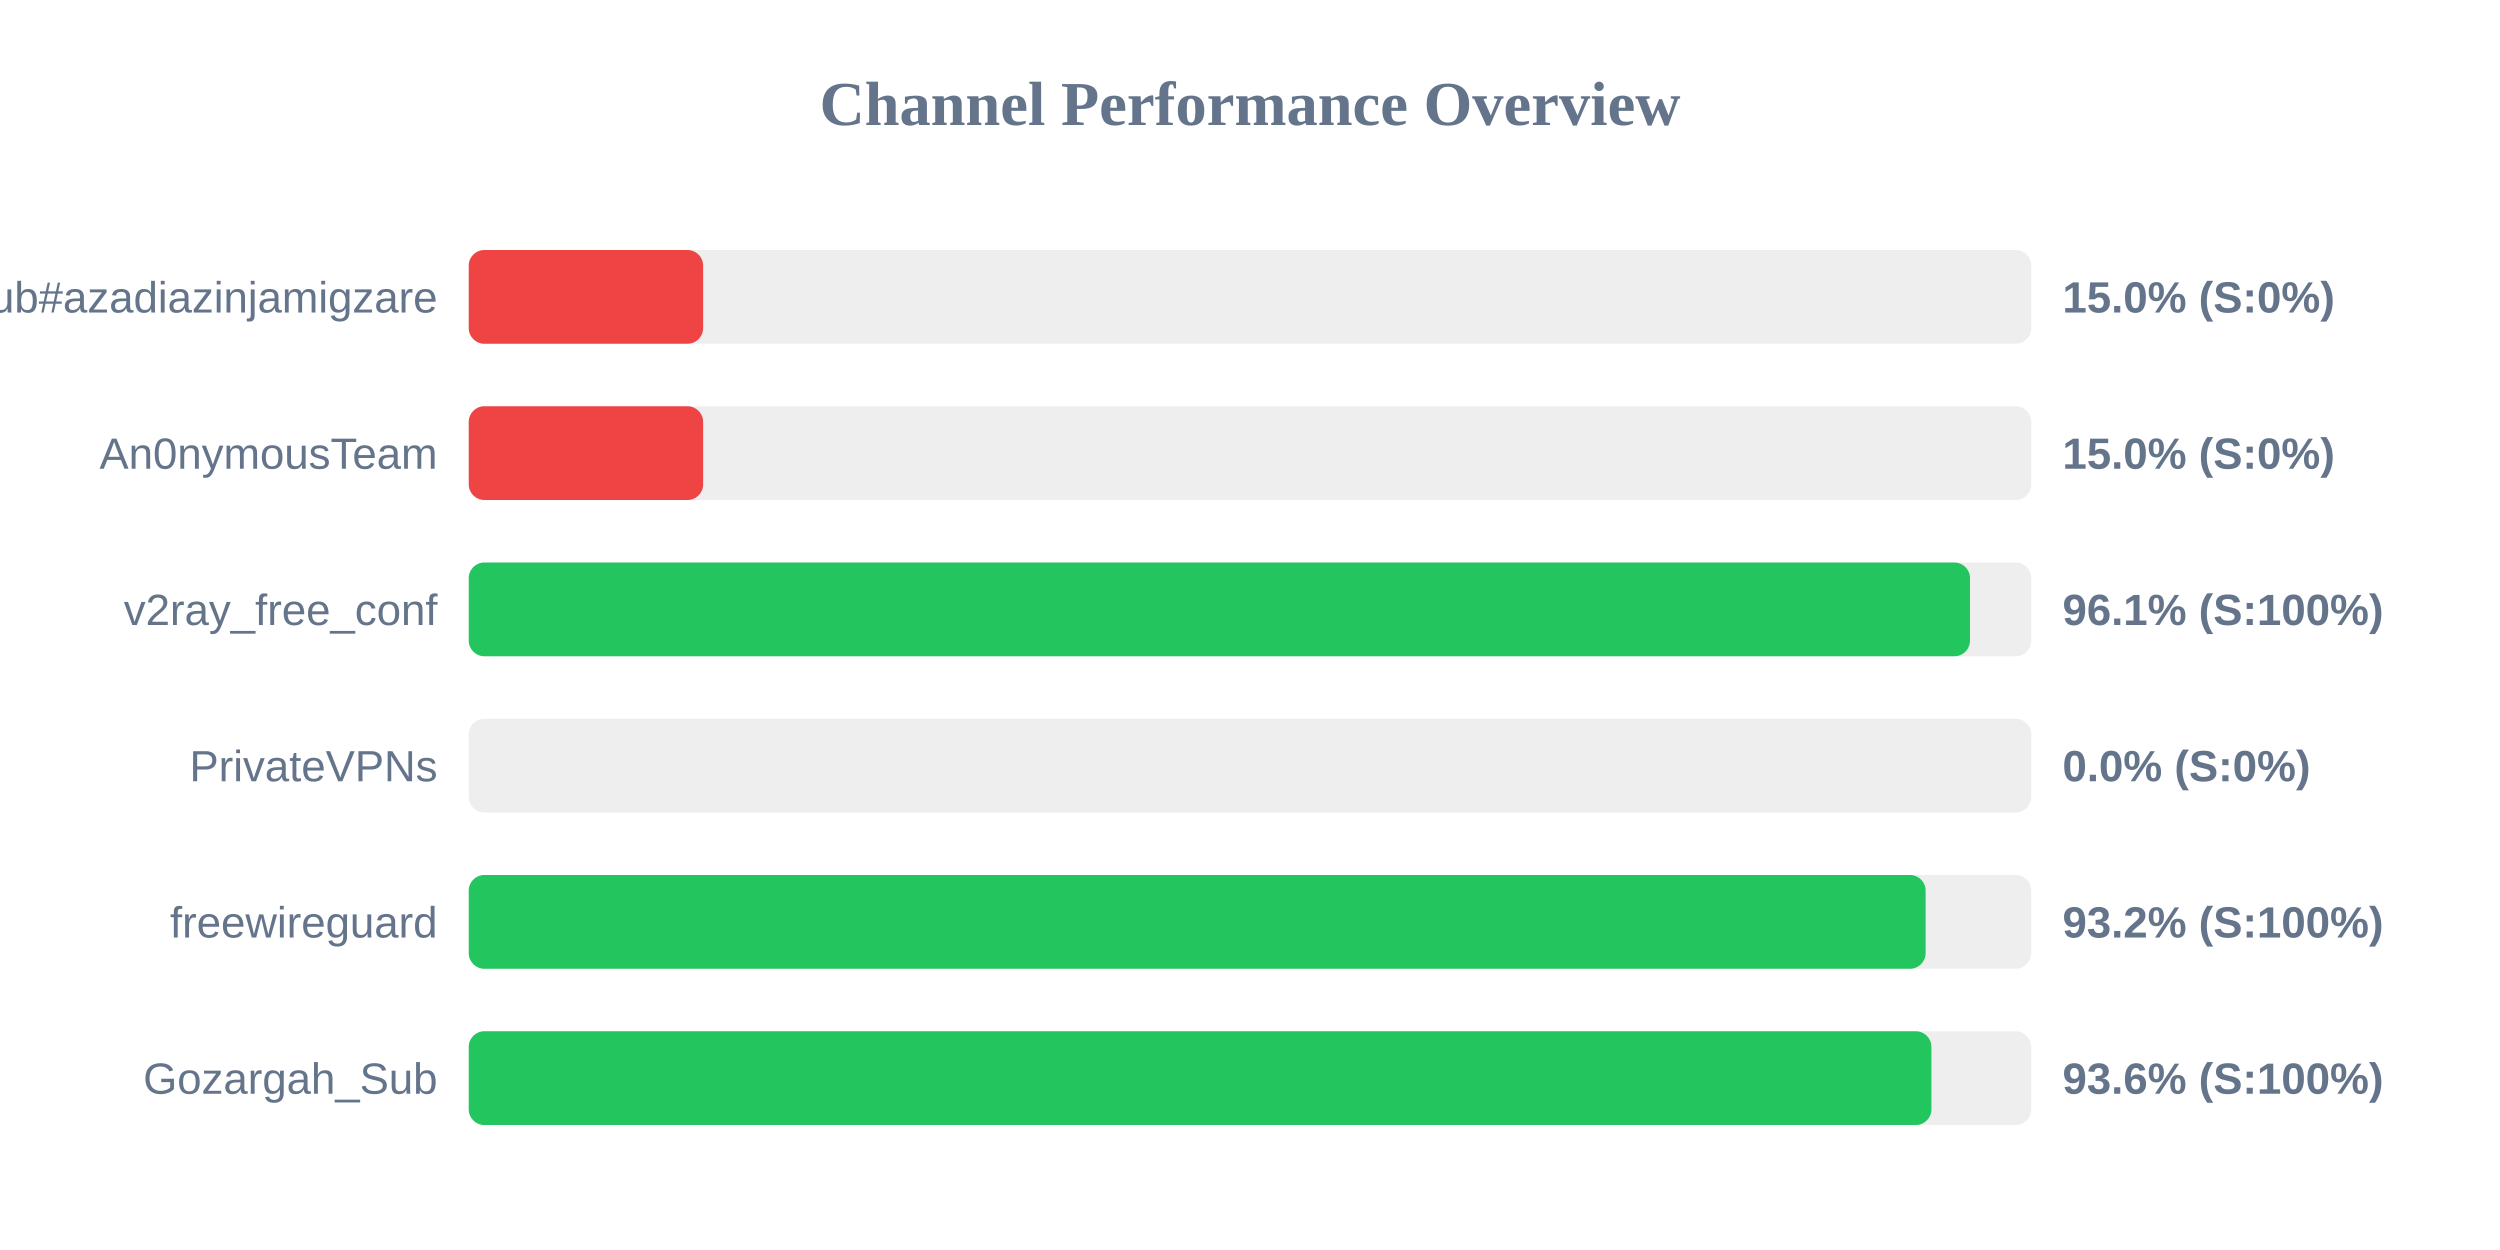
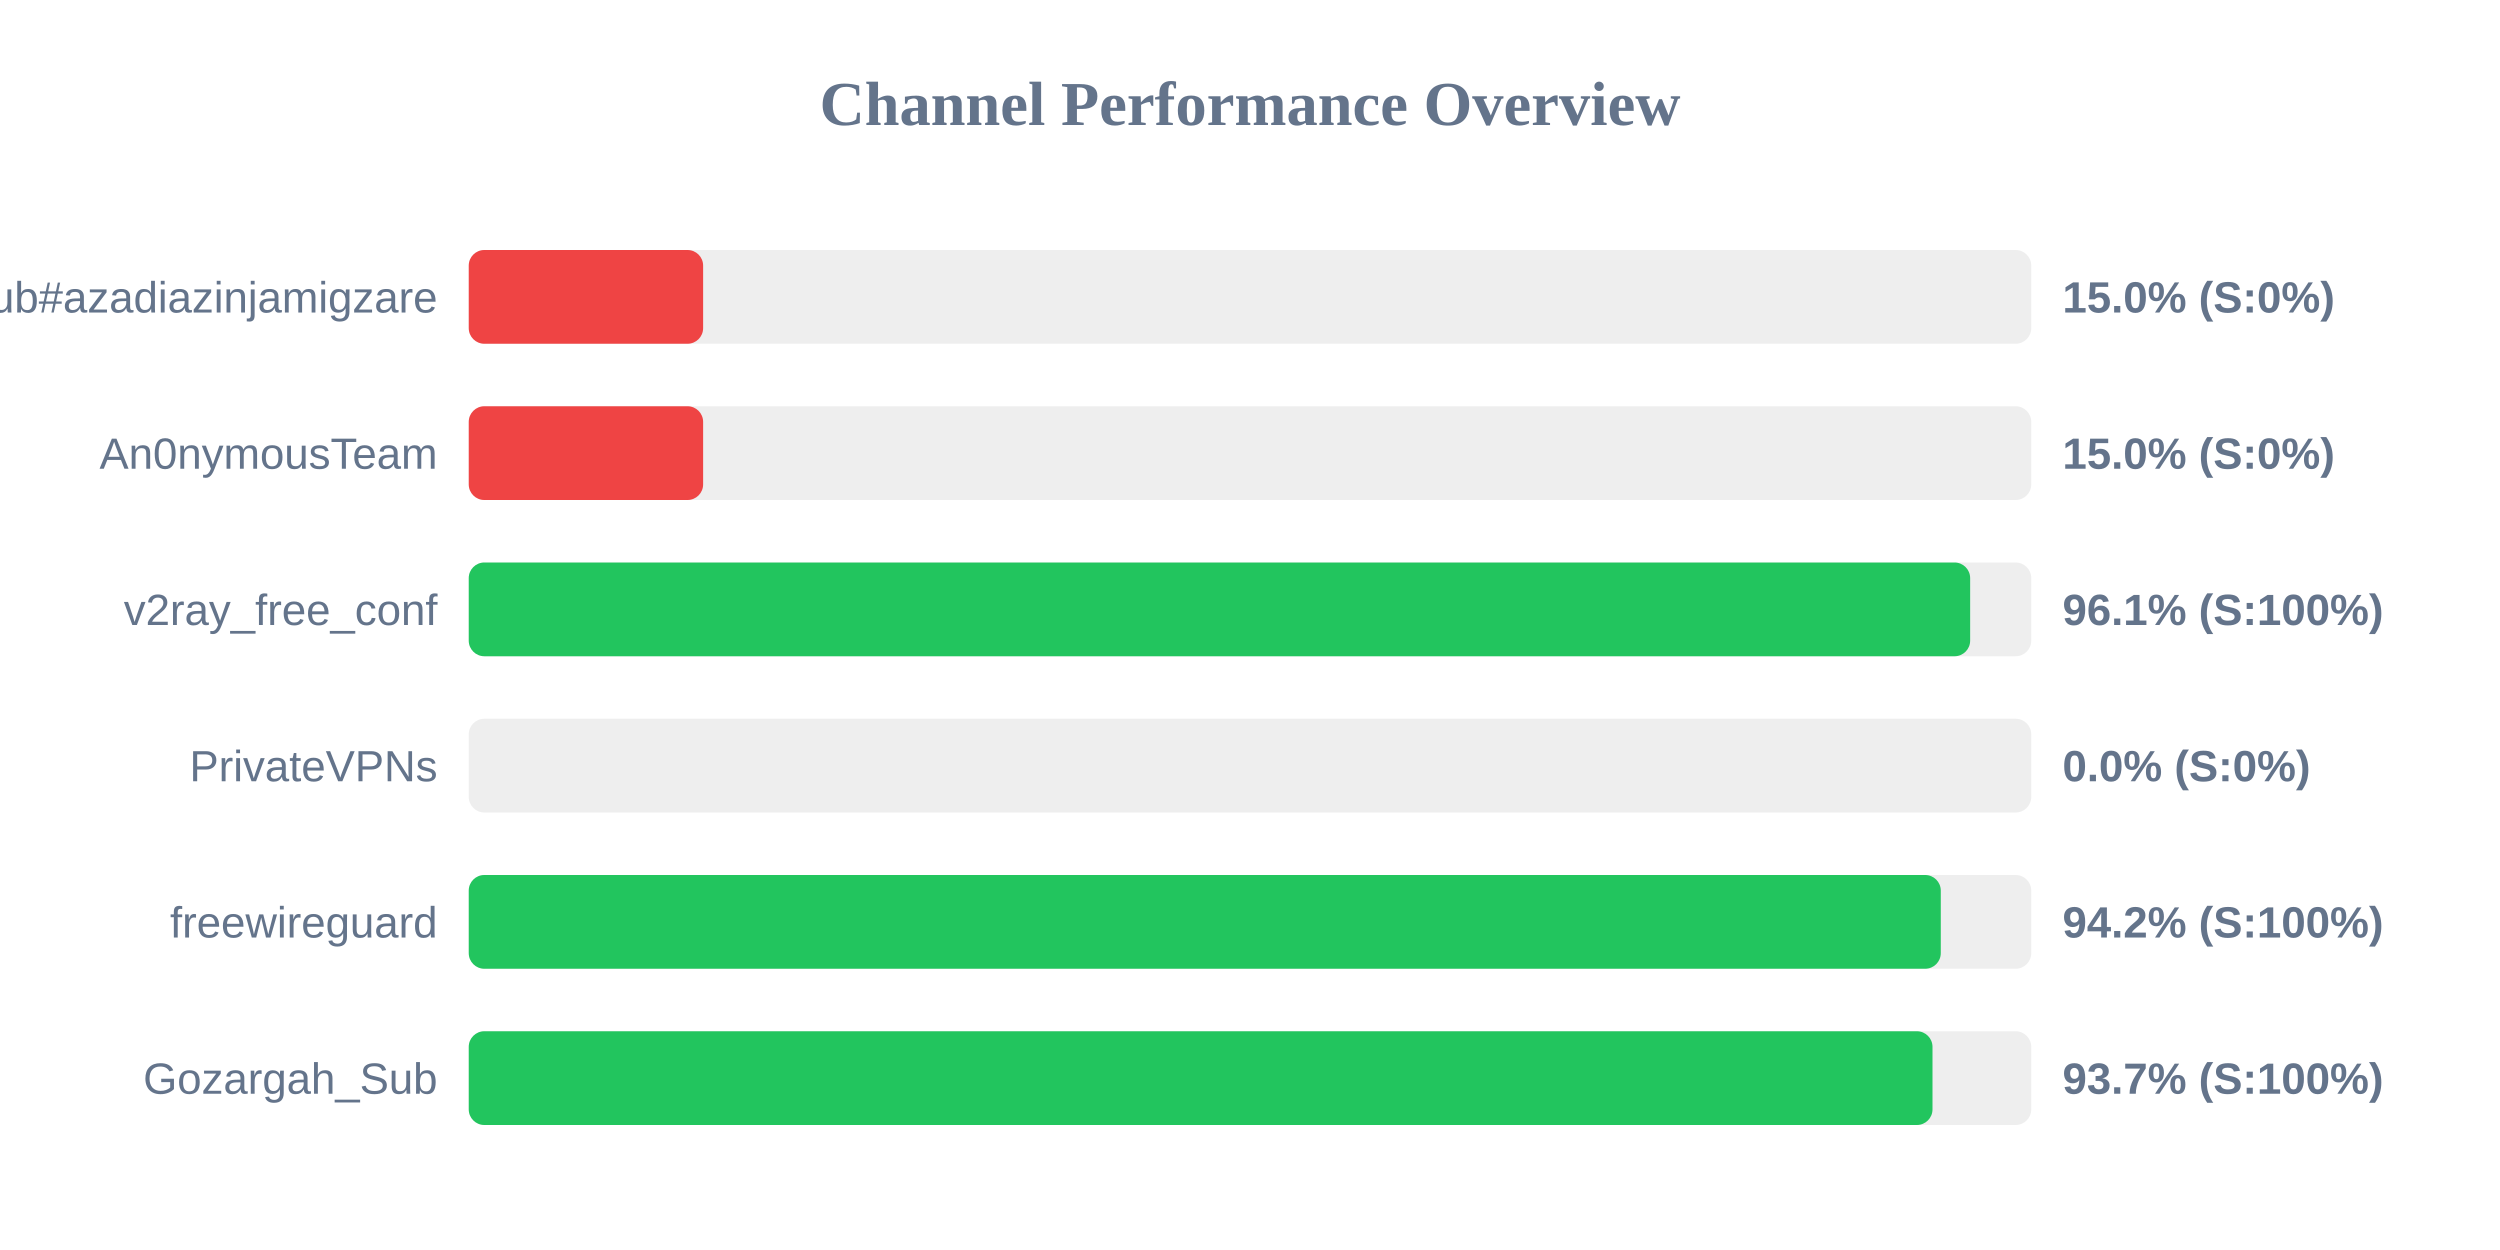
<svg xmlns="http://www.w3.org/2000/svg" width="800" height="400" version="1.1">
  <style>
        .row { font: 14px Arial; fill: #64748b; }
        .score { font: bold 14px Arial; fill: #64748b; }
    </style>
  <text x="400" y="40" text-anchor="middle" font-size="20px" font-weight="bold" fill="#64748b">Channel Performance Overview</text>
  <rect x="150" y="80" width="500" height="30" fill="#eee" rx="5" />
  <rect x="150" y="80" width="75.0" height="30" fill="#ef4444" rx="5" />
  <text x="140" y="100" text-anchor="end" class="row">Sub#azadiazinjamigzare</text>
  <text x="660" y="100" text-anchor="start" class="score">15.0% (S:0%)</text>
  <rect x="150" y="130" width="500" height="30" fill="#eee" rx="5" />
  <rect x="150" y="130" width="75.0" height="30" fill="#ef4444" rx="5" />
  <text x="140" y="150" text-anchor="end" class="row">An0nymousTeam</text>
  <text x="660" y="150" text-anchor="start" class="score">15.0% (S:0%)</text>
  <rect x="150" y="180" width="500" height="30" fill="#eee" rx="5" />
-   <rect x="150" y="180" width="480.4" height="30" fill="#22c55e" rx="5" />
+   <rect x="150" y="180" width="480.45" height="30" fill="#22c55e" rx="5" />
  <text x="140" y="200" text-anchor="end" class="row">v2ray_free_conf</text>
  <text x="660" y="200" text-anchor="start" class="score">96.1% (S:100%)</text>
  <rect x="150" y="230" width="500" height="30" fill="#eee" rx="5" />
  <rect x="150" y="230" width="0.0" height="30" fill="#ef4444" rx="5" />
  <text x="140" y="250" text-anchor="end" class="row">PrivateVPNs</text>
  <text x="660" y="250" text-anchor="start" class="score">0.0% (S:0%)</text>
  <rect x="150" y="280" width="500" height="30" fill="#eee" rx="5" />
-   <rect x="150" y="280" width="466.2" height="30" fill="#22c55e" rx="5" />
+   <rect x="150" y="280" width="471.05" height="30" fill="#22c55e" rx="5" />
  <text x="140" y="300" text-anchor="end" class="row">freewireguard</text>
-   <text x="660" y="300" text-anchor="start" class="score">93.2% (S:100%)</text>
+   <text x="660" y="300" text-anchor="start" class="score">94.2% (S:100%)</text>
  <rect x="150" y="330" width="500" height="30" fill="#eee" rx="5" />
-   <rect x="150" y="330" width="468.05" height="30" fill="#22c55e" rx="5" />
+   <rect x="150" y="330" width="468.4" height="30" fill="#22c55e" rx="5" />
  <text x="140" y="350" text-anchor="end" class="row">Gozargah_Sub</text>
-   <text x="660" y="350" text-anchor="start" class="score">93.6% (S:100%)</text>
+   <text x="660" y="350" text-anchor="start" class="score">93.7% (S:100%)</text>
</svg>
